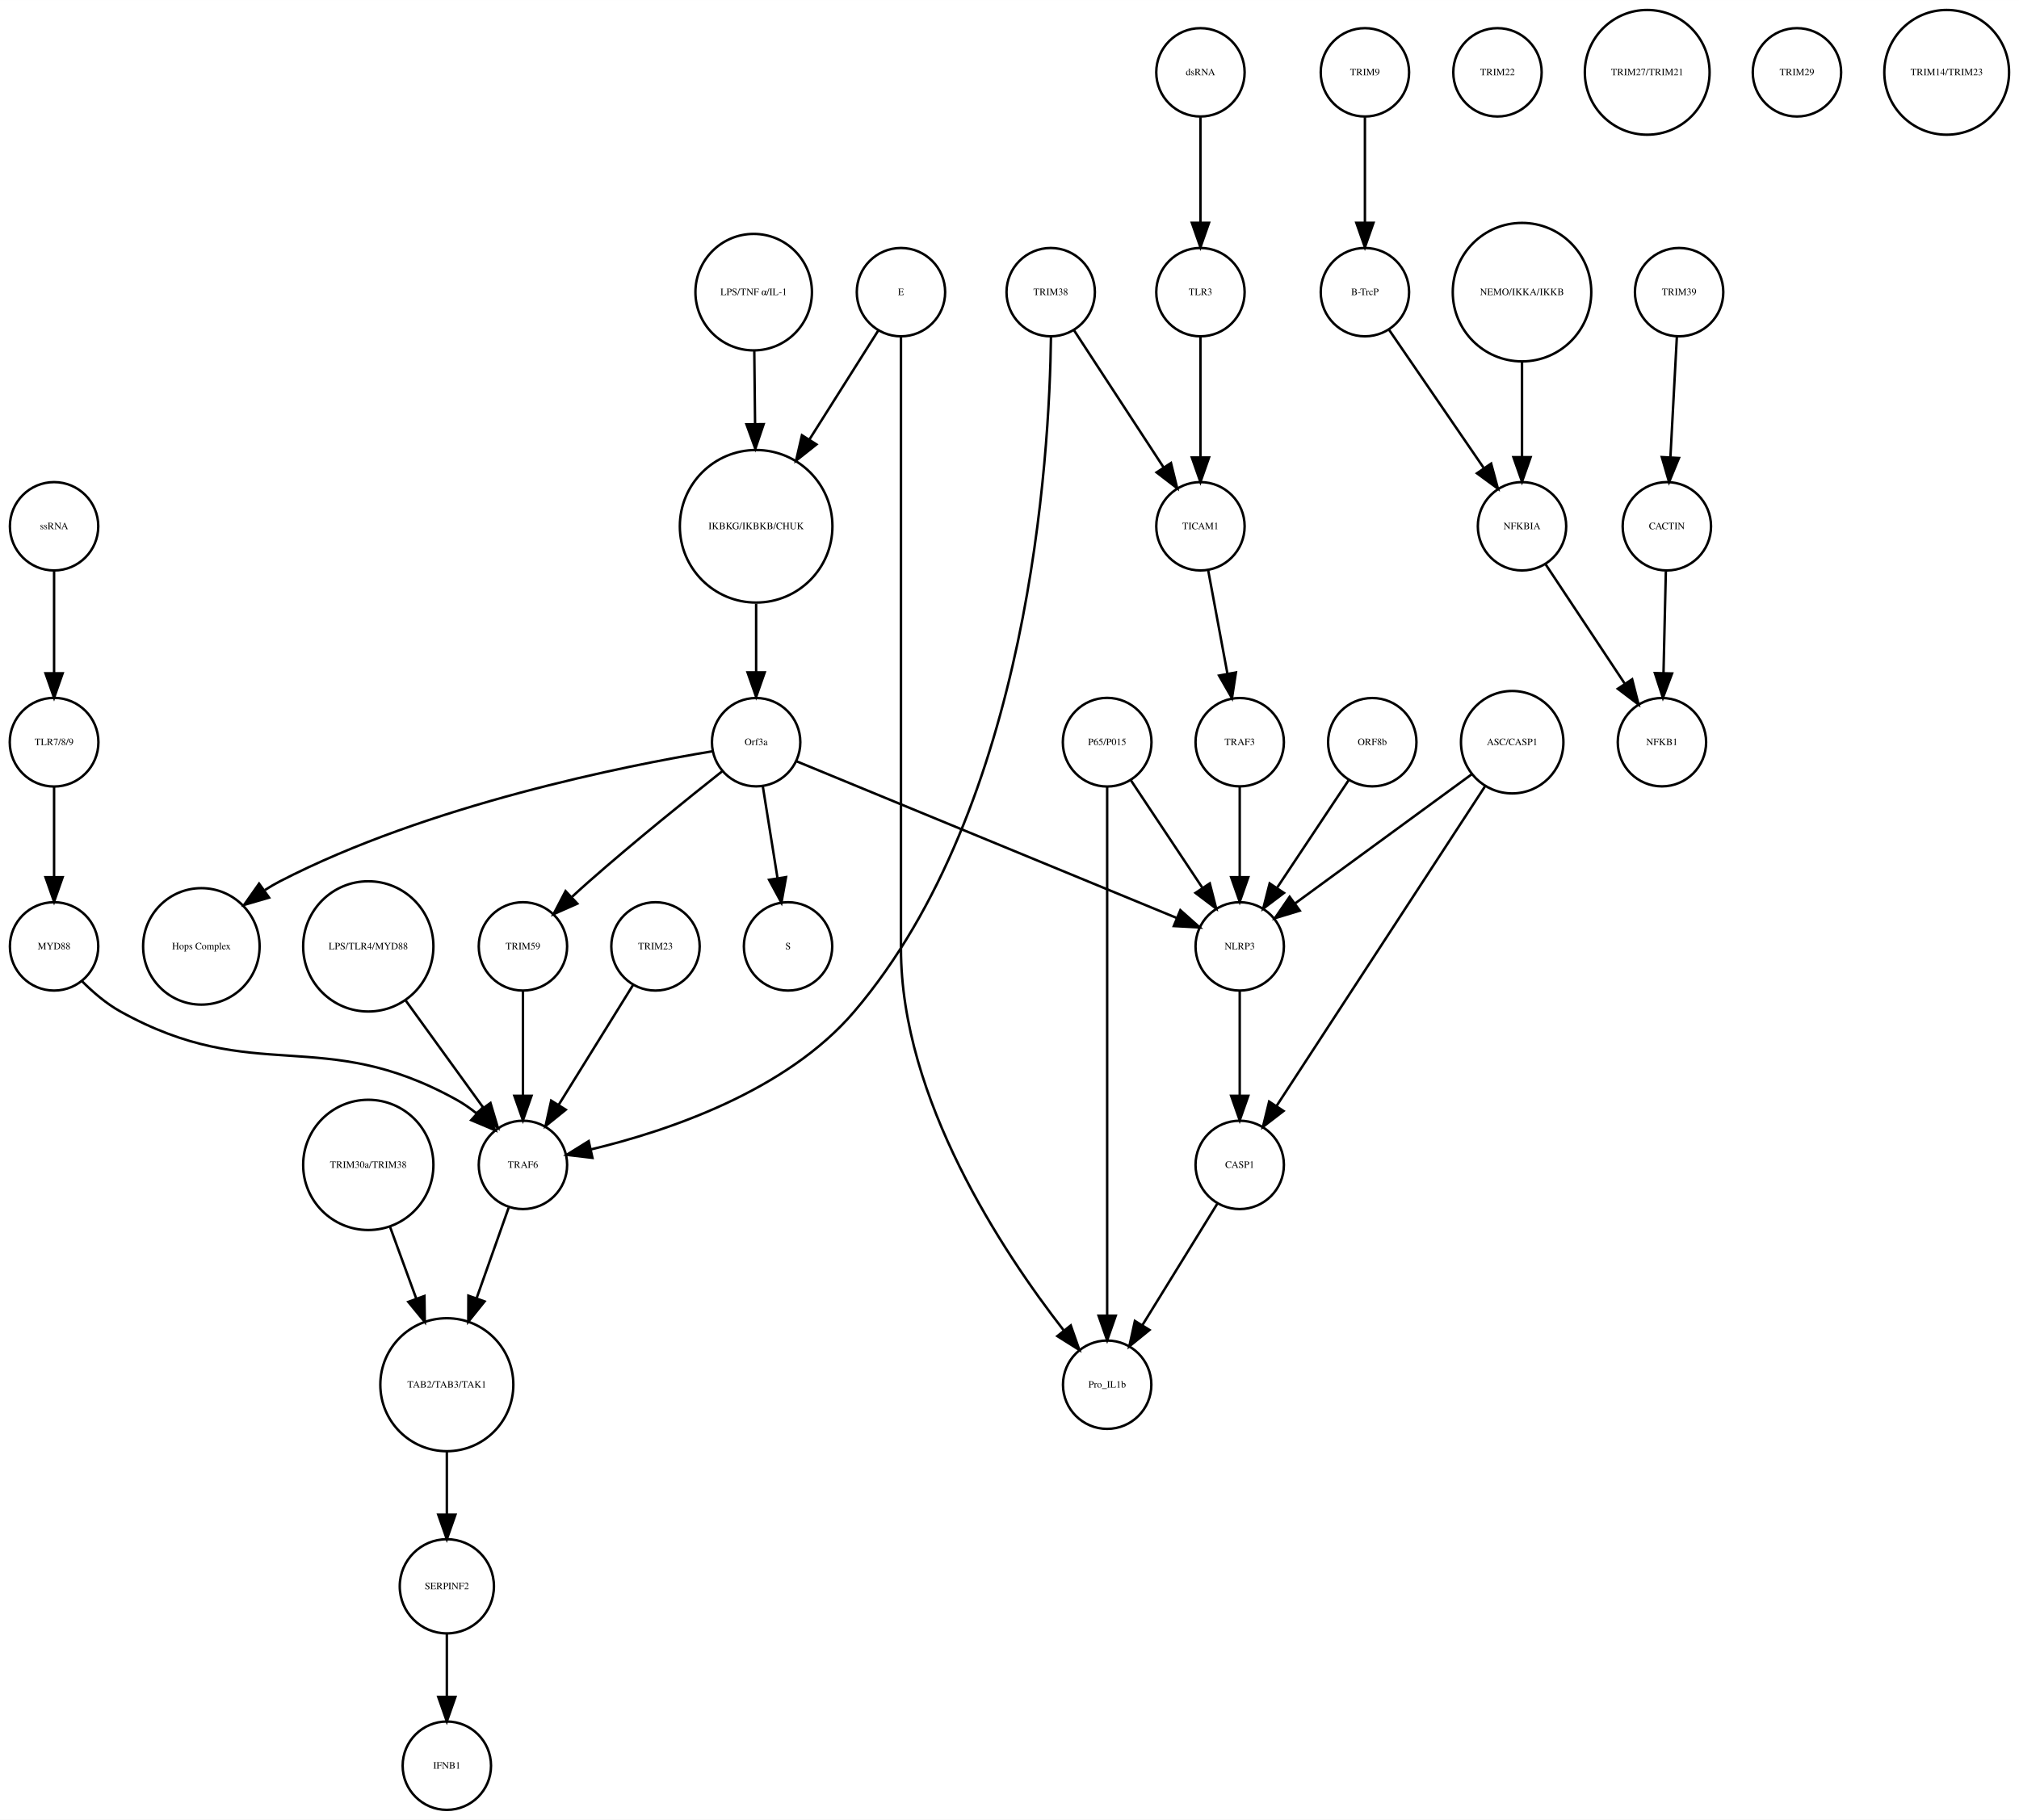
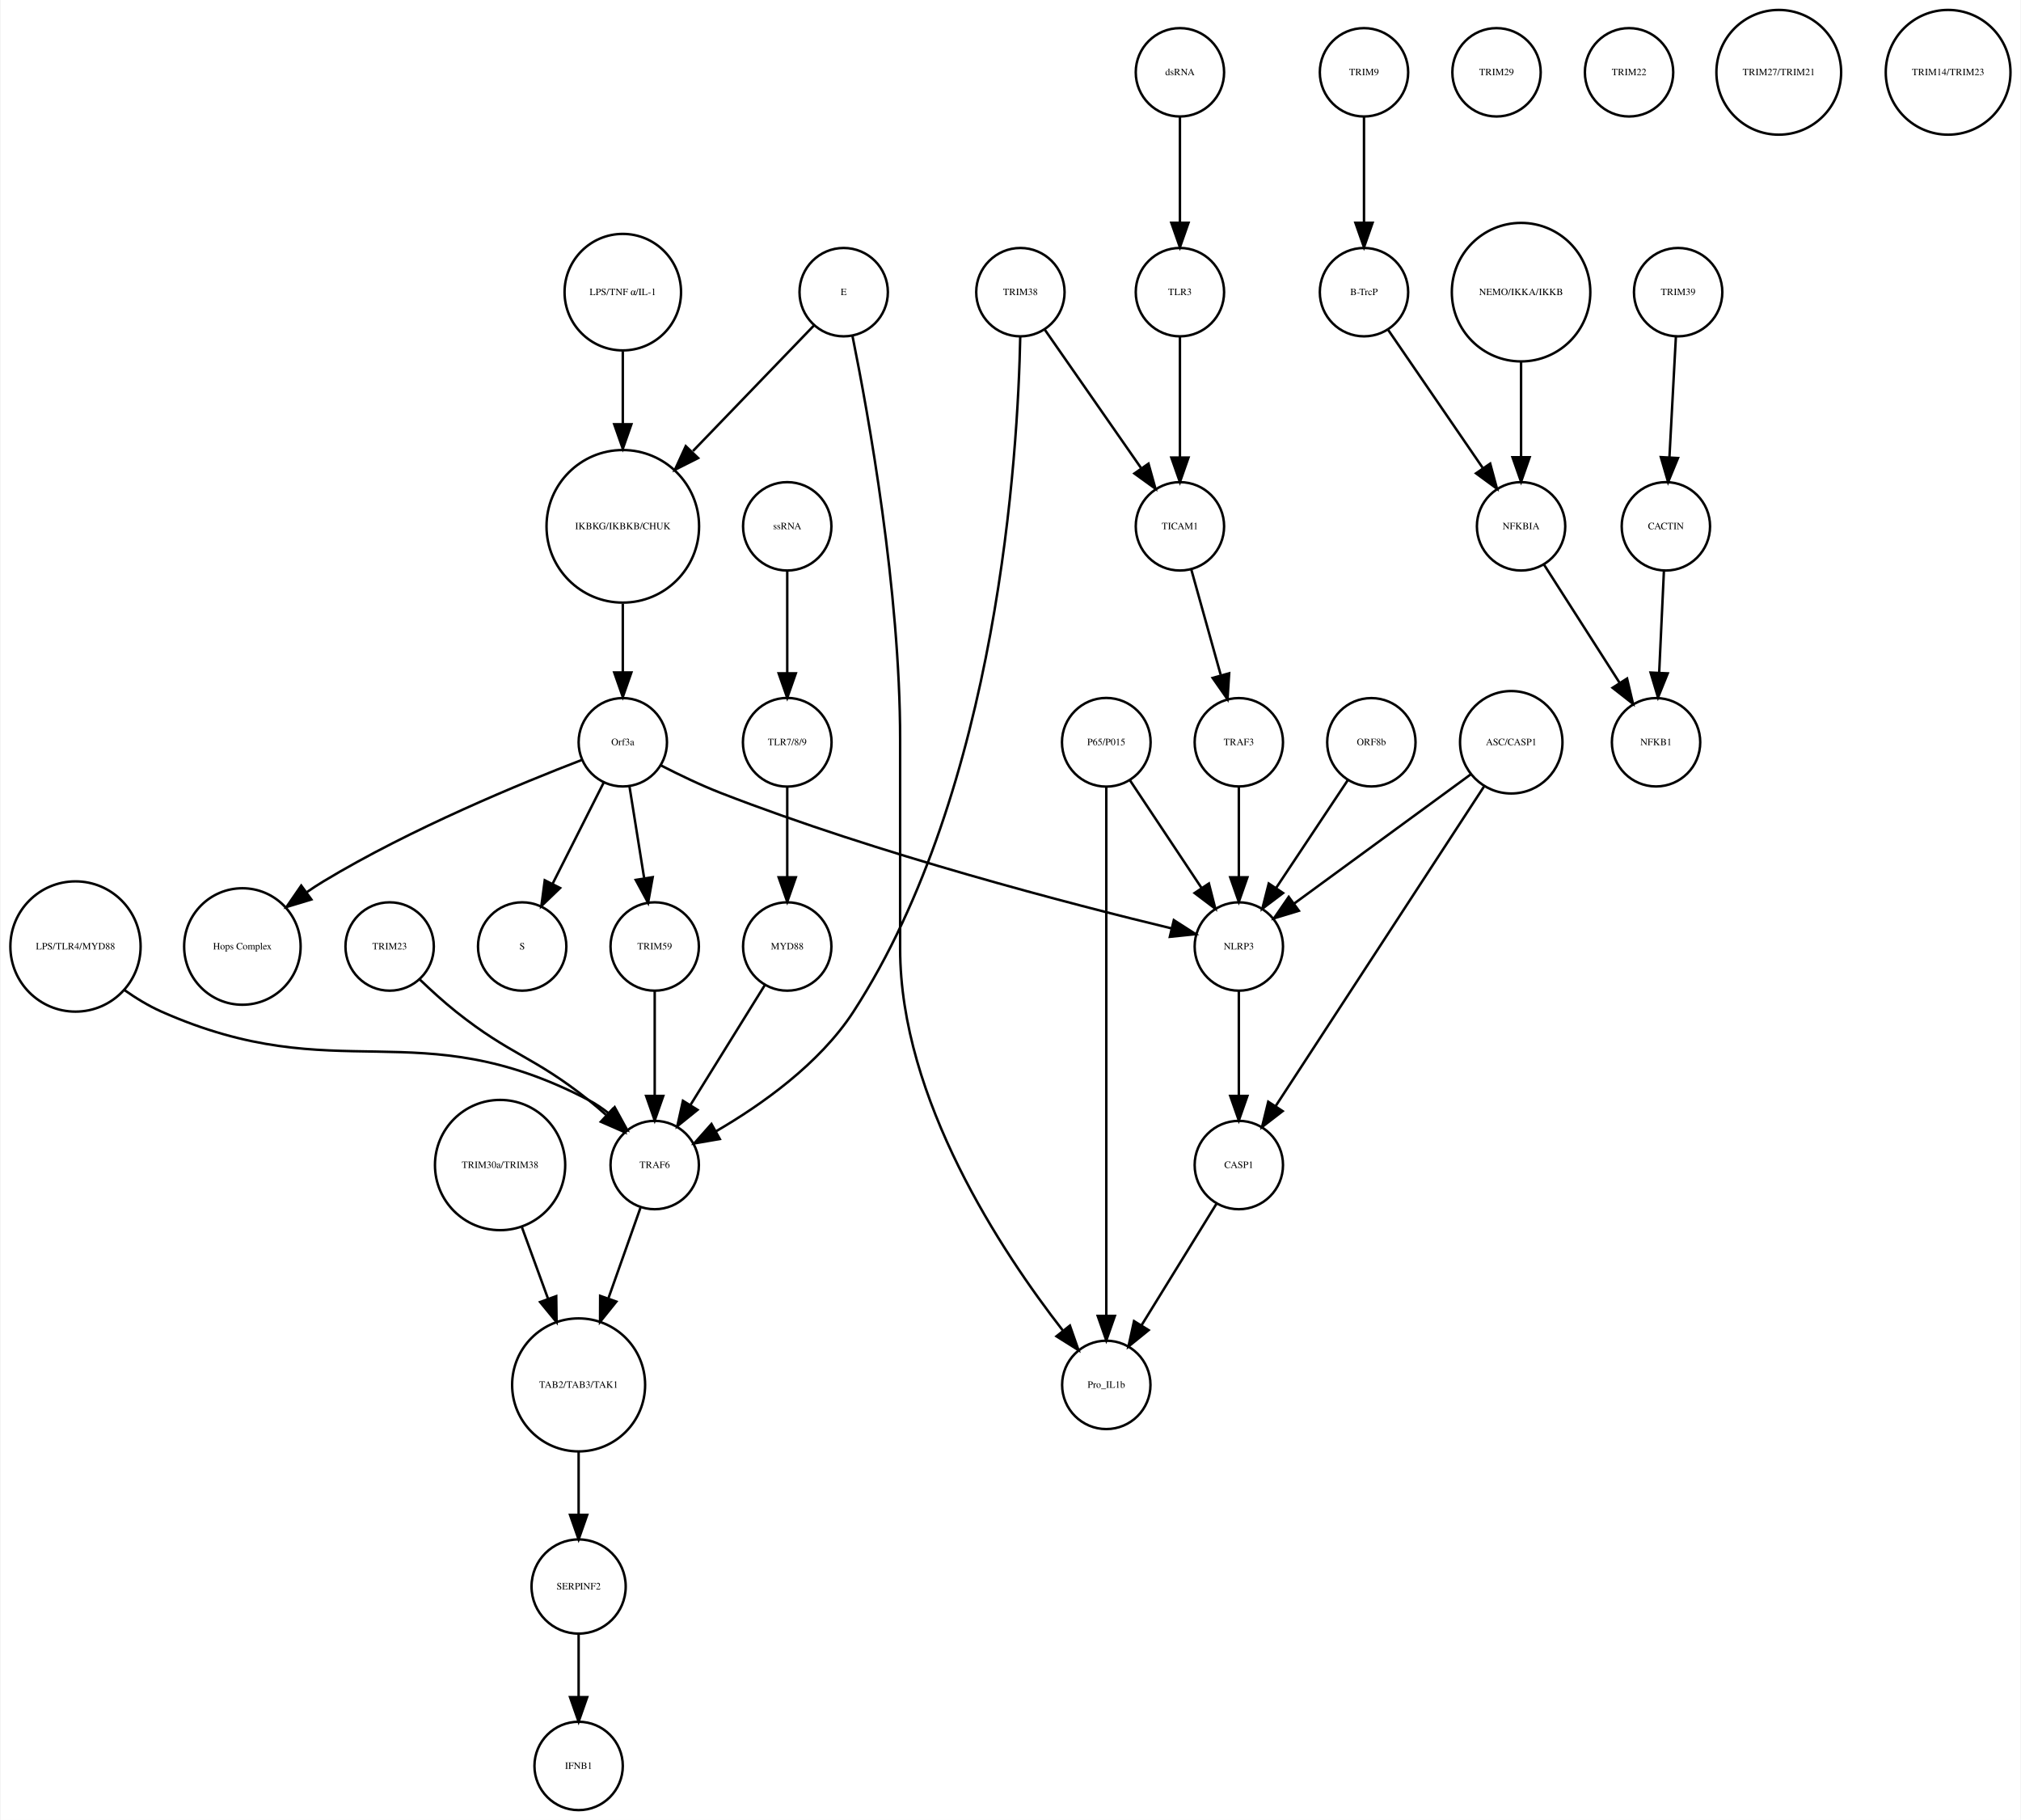
- <svg xmlns="http://www.w3.org/2000/svg" width="822pt" height="741pt" viewBox="0.00 0.00 822.49 741.41">
+ <svg xmlns="http://www.w3.org/2000/svg" width="823pt" height="741pt" viewBox="0.00 0.00 822.97 741.41">
  <g id="graph0" class="graph" transform="scale(1 1) rotate(0) translate(4 737.415)">
-     <polygon fill="white" stroke="none" points="-4,4 -4,-737.415 818.487,-737.415 818.487,4 -4,4" />
+     <polygon fill="white" stroke="none" points="-4,4 -4,-737.415 818.972,-737.415 818.972,4 -4,4" />
    <g id="node1" class="node">
-       <ellipse fill="none" stroke="black" cx="304.031" cy="-522.999" rx="31.08" ry="31.08" />
-       <text text-anchor="middle" x="304.031" y="-521.799" font-family="Times,serif" font-size="4.00">IKBKG/IKBKB/CHUK</text>
+       <ellipse fill="none" stroke="black" cx="249.517" cy="-522.999" rx="31.08" ry="31.08" />
+       <text text-anchor="middle" x="249.517" y="-521.799" font-family="Times,serif" font-size="4.00">IKBKG/IKBKB/CHUK</text>
    </g>
    <g id="node2" class="node">
-       <ellipse fill="none" stroke="black" cx="304.031" cy="-435.026" rx="18" ry="18" />
-       <text text-anchor="middle" x="304.031" y="-433.826" font-family="Times,serif" font-size="4.00">Orf3a</text>
+       <ellipse fill="none" stroke="black" cx="249.517" cy="-435.026" rx="18" ry="18" />
+       <text text-anchor="middle" x="249.517" y="-433.826" font-family="Times,serif" font-size="4.00">Orf3a</text>
    </g>
    <g id="edge1" class="edge">
-       <path fill="none" stroke="black" d="M304.031,-491.446C304.031,-482.388 304.031,-472.523 304.031,-463.661" />
-       <polygon fill="black" stroke="black" points="307.531,-463.469 304.031,-453.469 300.531,-463.469 307.531,-463.469" />
+       <path fill="none" stroke="black" d="M249.517,-491.446C249.517,-482.388 249.517,-472.523 249.517,-463.661" />
+       <polygon fill="black" stroke="black" points="253.017,-463.469 249.517,-453.469 246.017,-463.469 253.017,-463.469" />
    </g>
    <g id="node3" class="node">
-       <ellipse fill="none" stroke="black" cx="317.031" cy="-351.827" rx="18" ry="18" />
-       <text text-anchor="middle" x="317.031" y="-350.627" font-family="Times,serif" font-size="4.00">S</text>
+       <ellipse fill="none" stroke="black" cx="208.517" cy="-351.827" rx="18" ry="18" />
+       <text text-anchor="middle" x="208.517" y="-350.627" font-family="Times,serif" font-size="4.00">S</text>
    </g>
    <g id="edge2" class="edge">
-       <path fill="none" stroke="black" d="M306.725,-417.202C308.45,-406.423 310.729,-392.193 312.704,-379.853" />
-       <polygon fill="black" stroke="black" points="316.216,-380.058 314.341,-369.63 309.304,-378.951 316.216,-380.058" />
+       <path fill="none" stroke="black" d="M241.805,-418.753C235.944,-407.146 227.76,-390.939 220.974,-377.499" />
+       <polygon fill="black" stroke="black" points="223.965,-375.657 216.333,-368.308 217.716,-378.812 223.965,-375.657" />
    </g>
    <g id="node9" class="node">
-       <ellipse fill="none" stroke="black" cx="78.031" cy="-351.827" rx="23.73" ry="23.73" />
-       <text text-anchor="middle" x="78.031" y="-350.627" font-family="Times,serif" font-size="4.00">Hops Complex</text>
+       <ellipse fill="none" stroke="black" cx="94.516" cy="-351.827" rx="23.73" ry="23.73" />
+       <text text-anchor="middle" x="94.516" y="-350.627" font-family="Times,serif" font-size="4.00">Hops Complex</text>
    </g>
    <g id="edge3" class="edge">
-       <path fill="none" stroke="black" d="M286.308,-431.34C251.117,-425.501 170.598,-409.593 110.031,-378.343 107.979,-377.285 105.932,-376.083 103.922,-374.793" />
-       <polygon fill="black" stroke="black" points="105.616,-371.701 95.446,-368.729 101.543,-377.394 105.616,-371.701" />
+       <path fill="none" stroke="black" d="M232.727,-427.79C208.625,-418.525 163.193,-399.884 127.517,-378.343 125.292,-377.001 123.044,-375.533 120.821,-374.002" />
+       <polygon fill="black" stroke="black" points="122.622,-370.984 112.482,-367.913 118.494,-376.637 122.622,-370.984" />
+     </g>
+     <g id="node25" class="node">
+       <ellipse fill="none" stroke="black" cx="262.517" cy="-351.827" rx="18" ry="18" />
+       <text text-anchor="middle" x="262.517" y="-350.627" font-family="Times,serif" font-size="4.00">TRIM59</text>
+     </g>
+     <g id="edge5" class="edge">
+       <path fill="none" stroke="black" d="M252.21,-417.202C253.936,-406.423 256.214,-392.193 258.19,-379.853" />
+       <polygon fill="black" stroke="black" points="261.701,-380.058 259.826,-369.63 254.789,-378.951 261.701,-380.058" />
+     </g>
+     <g id="node39" class="node">
+       <ellipse fill="none" stroke="black" cx="500.517" cy="-351.827" rx="18" ry="18" />
+       <text text-anchor="middle" x="500.517" y="-350.627" font-family="Times,serif" font-size="4.00">NLRP3</text>
+     </g>
+     <g id="edge4" class="edge">
+       <path fill="none" stroke="black" d="M265.193,-425.525C272.46,-421.791 281.292,-417.538 289.517,-414.343 353.811,-389.37 432.511,-368.993 473.215,-359.173" />
+       <polygon fill="black" stroke="black" points="474.031,-362.576 482.947,-356.852 472.408,-355.767 474.031,-362.576" />
+     </g>
+     <g id="node4" class="node">
+       <ellipse fill="none" stroke="black" cx="551.517" cy="-707.959" rx="18" ry="18" />
+       <text text-anchor="middle" x="551.517" y="-706.759" font-family="Times,serif" font-size="4.00">TRIM9</text>
+     </g>
+     <g id="node5" class="node">
+       <ellipse fill="none" stroke="black" cx="551.517" cy="-618.396" rx="18" ry="18" />
+       <text text-anchor="middle" x="551.517" y="-617.196" font-family="Times,serif" font-size="4.00">B-TrcP</text>
+     </g>
+     <g id="edge6" class="edge">
+       <path fill="none" stroke="black" d="M551.517,-689.659C551.517,-677.426 551.517,-660.775 551.517,-646.753" />
+       <polygon fill="black" stroke="black" points="555.017,-646.659 551.517,-636.659 548.017,-646.659 555.017,-646.659" />
+     </g>
+     <g id="node13" class="node">
+       <ellipse fill="none" stroke="black" cx="615.517" cy="-522.999" rx="18" ry="18" />
+       <text text-anchor="middle" x="615.517" y="-521.799" font-family="Times,serif" font-size="4.00">NFKBIA</text>
+     </g>
+     <g id="edge7" class="edge">
+       <path fill="none" stroke="black" d="M561.237,-603.211C571.48,-588.262 587.771,-564.489 599.835,-546.883" />
+       <polygon fill="black" stroke="black" points="602.939,-548.545 605.705,-538.317 597.165,-544.588 602.939,-548.545" />
+     </g>
+     <g id="node6" class="node">
+       <ellipse fill="none" stroke="black" cx="679.517" cy="-618.396" rx="18" ry="18" />
+       <text text-anchor="middle" x="679.517" y="-617.196" font-family="Times,serif" font-size="4.00">TRIM39</text>
+     </g>
+     <g id="node7" class="node">
+       <ellipse fill="none" stroke="black" cx="674.517" cy="-522.999" rx="18" ry="18" />
+       <text text-anchor="middle" x="674.517" y="-521.799" font-family="Times,serif" font-size="4.00">CACTIN</text>
+     </g>
+     <g id="edge8" class="edge">
+       <path fill="none" stroke="black" d="M678.599,-600.265C677.866,-586.573 676.825,-567.12 675.977,-551.288" />
+       <polygon fill="black" stroke="black" points="679.457,-550.819 675.428,-541.021 672.467,-551.193 679.457,-550.819" />
+     </g>
+     <g id="node8" class="node">
+       <ellipse fill="none" stroke="black" cx="670.517" cy="-435.026" rx="18" ry="18" />
+       <text text-anchor="middle" x="670.517" y="-433.826" font-family="Times,serif" font-size="4.00">NFKB1</text>
+     </g>
+     <g id="edge9" class="edge">
+       <path fill="none" stroke="black" d="M673.726,-505.013C673.176,-493.198 672.431,-477.184 671.798,-463.559" />
+       <polygon fill="black" stroke="black" points="675.28,-463.097 671.319,-453.271 668.287,-463.423 675.28,-463.097" />
+     </g>
+     <g id="node10" class="node">
+       <ellipse fill="none" stroke="black" cx="476.517" cy="-522.999" rx="18" ry="18" />
+       <text text-anchor="middle" x="476.517" y="-521.799" font-family="Times,serif" font-size="4.00">TICAM1</text>
+     </g>
+     <g id="node14" class="node">
+       <ellipse fill="none" stroke="black" cx="500.517" cy="-435.026" rx="18" ry="18" />
+       <text text-anchor="middle" x="500.517" y="-433.826" font-family="Times,serif" font-size="4.00">TRAF3</text>
+     </g>
+     <g id="edge10" class="edge">
+       <path fill="none" stroke="black" d="M481.144,-505.422C484.531,-493.291 489.196,-476.578 493.1,-462.593" />
+       <polygon fill="black" stroke="black" points="496.586,-463.125 495.903,-452.552 489.843,-461.242 496.586,-463.125" />
+     </g>
+     <g id="node11" class="node">
+       <ellipse fill="none" stroke="black" cx="199.517" cy="-262.794" rx="26.533" ry="26.533" />
+       <text text-anchor="middle" x="199.517" y="-261.594" font-family="Times,serif" font-size="4.00">TRIM30a/TRIM38</text>
+     </g>
+     <g id="node37" class="node">
+       <ellipse fill="none" stroke="black" cx="231.517" cy="-173.231" rx="27.094" ry="27.094" />
+       <text text-anchor="middle" x="231.517" y="-172.031" font-family="Times,serif" font-size="4.00">TAB2/TAB3/TAK1</text>
+     </g>
+     <g id="edge11" class="edge">
+       <path fill="none" stroke="black" d="M208.43,-237.403C211.731,-228.37 215.537,-217.957 219.093,-208.224" />
+       <polygon fill="black" stroke="black" points="222.394,-209.389 222.54,-198.795 215.82,-206.986 222.394,-209.389" />
+     </g>
+     <g id="node12" class="node">
+       <ellipse fill="none" stroke="black" cx="154.517" cy="-351.827" rx="18" ry="18" />
+       <text text-anchor="middle" x="154.517" y="-350.627" font-family="Times,serif" font-size="4.00">TRIM23</text>
+     </g>
+     <g id="node33" class="node">
+       <ellipse fill="none" stroke="black" cx="262.517" cy="-262.794" rx="18" ry="18" />
+       <text text-anchor="middle" x="262.517" y="-261.594" font-family="Times,serif" font-size="4.00">TRAF6</text>
+     </g>
+     <g id="edge12" class="edge">
+       <path fill="none" stroke="black" d="M166.755,-338.425C171.248,-334.101 176.472,-329.329 181.517,-325.31 204.079,-307.34 212.954,-307.281 235.517,-289.31 237.881,-287.427 240.285,-285.378 242.635,-283.287" />
+       <polygon fill="black" stroke="black" points="245.328,-285.563 250.278,-276.195 240.566,-280.431 245.328,-285.563" />
+     </g>
+     <g id="edge13" class="edge">
+       <path fill="none" stroke="black" d="M624.847,-507.415C633.301,-494.199 645.903,-474.501 655.729,-459.142" />
+       <polygon fill="black" stroke="black" points="658.7,-460.992 661.141,-450.682 652.803,-457.219 658.7,-460.992" />
+     </g>
+     <g id="edge14" class="edge">
+       <path fill="none" stroke="black" d="M500.517,-416.806C500.517,-406.148 500.517,-392.23 500.517,-380.097" />
+       <polygon fill="black" stroke="black" points="504.017,-380.022 500.517,-370.022 497.017,-380.022 504.017,-380.022" />
+     </g>
+     <g id="node15" class="node">
+       <ellipse fill="none" stroke="black" cx="500.517" cy="-262.794" rx="18" ry="18" />
+       <text text-anchor="middle" x="500.517" y="-261.594" font-family="Times,serif" font-size="4.00">CASP1</text>
+     </g>
+     <g id="node29" class="node">
+       <ellipse fill="none" stroke="black" cx="446.517" cy="-173.231" rx="18" ry="18" />
+       <text text-anchor="middle" x="446.517" y="-172.031" font-family="Times,serif" font-size="4.00">Pro_IL1b</text>
+     </g>
+     <g id="edge15" class="edge">
+       <path fill="none" stroke="black" d="M491.356,-246.94C483.005,-233.398 470.533,-213.174 460.86,-197.49" />
+       <polygon fill="black" stroke="black" points="463.77,-195.54 455.542,-188.865 457.812,-199.214 463.77,-195.54" />
+     </g>
+     <g id="node16" class="node">
+       <ellipse fill="none" stroke="black" cx="411.517" cy="-618.396" rx="18" ry="18" />
+       <text text-anchor="middle" x="411.517" y="-617.196" font-family="Times,serif" font-size="4.00">TRIM38</text>
+     </g>
+     <g id="edge17" class="edge">
+       <path fill="none" stroke="black" d="M421.389,-603.211C431.792,-588.262 448.337,-564.489 460.59,-546.883" />
+       <polygon fill="black" stroke="black" points="463.712,-548.524 466.551,-538.317 457.966,-544.526 463.712,-548.524" />
+     </g>
+     <g id="edge16" class="edge">
+       <path fill="none" stroke="black" d="M411.46,-600.369C410.531,-552.867 402.553,-416.41 343.517,-325.31 329.696,-303.984 305.816,-287.195 287.554,-276.581" />
+       <polygon fill="black" stroke="black" points="289.041,-273.403 278.6,-271.602 285.639,-279.521 289.041,-273.403" />
+     </g>
+     <g id="node17" class="node">
+       <ellipse fill="none" stroke="black" cx="605.517" cy="-707.959" rx="18" ry="18" />
+       <text text-anchor="middle" x="605.517" y="-706.759" font-family="Times,serif" font-size="4.00">TRIM29</text>
+     </g>
+     <g id="node18" class="node">
+       <ellipse fill="none" stroke="black" cx="249.517" cy="-618.396" rx="23.73" ry="23.73" />
+       <text text-anchor="middle" x="249.517" y="-617.196" font-family="Times,serif" font-size="4.00">LPS/TNF α/IL-1</text>
+     </g>
+     <g id="edge18" class="edge">
+       <path fill="none" stroke="black" d="M249.517,-594.309C249.517,-585.408 249.517,-574.955 249.517,-564.87" />
+       <polygon fill="black" stroke="black" points="253.017,-564.574 249.517,-554.574 246.017,-564.574 253.017,-564.574" />
+     </g>
+     <g id="node19" class="node">
+       <ellipse fill="none" stroke="black" cx="659.517" cy="-707.959" rx="18" ry="18" />
+       <text text-anchor="middle" x="659.517" y="-706.759" font-family="Times,serif" font-size="4.00">TRIM22</text>
+     </g>
+     <g id="node20" class="node">
+       <ellipse fill="none" stroke="black" cx="231.517" cy="-18" rx="18" ry="18" />
+       <text text-anchor="middle" x="231.517" y="-16.8" font-family="Times,serif" font-size="4.00">IFNB1</text>
+     </g>
+     <g id="node21" class="node">
+       <ellipse fill="none" stroke="black" cx="554.517" cy="-435.026" rx="18" ry="18" />
+       <text text-anchor="middle" x="554.517" y="-433.826" font-family="Times,serif" font-size="4.00">ORF8b</text>
+     </g>
+     <g id="edge19" class="edge">
+       <path fill="none" stroke="black" d="M544.862,-419.51C536.8,-407.385 525.158,-389.88 515.825,-375.847" />
+       <polygon fill="black" stroke="black" points="518.539,-373.607 510.087,-367.218 512.71,-377.483 518.539,-373.607" />
+     </g>
+     <g id="node22" class="node">
+       <ellipse fill="none" stroke="black" cx="611.517" cy="-435.026" rx="20.867" ry="20.867" />
+       <text text-anchor="middle" x="611.517" y="-433.826" font-family="Times,serif" font-size="4.00">ASC/CASP1</text>
+     </g>
+     <g id="edge21" class="edge">
+       <path fill="none" stroke="black" d="M600.671,-417.394C580.741,-386.828 538.256,-321.672 515.554,-286.856" />
+       <polygon fill="black" stroke="black" points="518.366,-284.76 509.972,-278.295 512.502,-288.584 518.366,-284.76" />
+     </g>
+     <g id="edge20" class="edge">
+       <path fill="none" stroke="black" d="M595.138,-422.045C576.057,-408.087 544.423,-384.946 523.039,-369.303" />
+       <polygon fill="black" stroke="black" points="524.981,-366.387 514.843,-363.307 520.848,-372.036 524.981,-366.387" />
+     </g>
+     <g id="node23" class="node">
+       <ellipse fill="none" stroke="black" cx="615.517" cy="-618.396" rx="28.215" ry="28.215" />
+       <text text-anchor="middle" x="615.517" y="-617.196" font-family="Times,serif" font-size="4.00">NEMO/IKKA/IKKB</text>
+     </g>
+     <g id="edge22" class="edge">
+       <path fill="none" stroke="black" d="M615.517,-590.13C615.517,-577.887 615.517,-563.475 615.517,-551.235" />
+       <polygon fill="black" stroke="black" points="619.017,-551.147 615.517,-541.147 612.017,-551.147 619.017,-551.147" />
+     </g>
+     <g id="node24" class="node">
+       <ellipse fill="none" stroke="black" cx="231.517" cy="-91.092" rx="19.184" ry="19.184" />
+       <text text-anchor="middle" x="231.517" y="-89.892" font-family="Times,serif" font-size="4.00">SERPINF2</text>
+     </g>
+     <g id="edge23" class="edge">
+       <path fill="none" stroke="black" d="M231.517,-71.784C231.517,-64.031 231.517,-54.836 231.517,-46.309" />
+       <polygon fill="black" stroke="black" points="235.017,-46.025 231.517,-36.026 228.017,-46.026 235.017,-46.025" />
+     </g>
+     <g id="edge24" class="edge">
+       <path fill="none" stroke="black" d="M262.517,-333.632C262.517,-321.473 262.517,-304.923 262.517,-290.986" />
+       <polygon fill="black" stroke="black" points="266.017,-290.953 262.517,-280.953 259.017,-290.953 266.017,-290.953" />
    </g>
    <g id="node26" class="node">
-       <ellipse fill="none" stroke="black" cx="209.031" cy="-351.827" rx="18" ry="18" />
-       <text text-anchor="middle" x="209.031" y="-350.627" font-family="Times,serif" font-size="4.00">TRIM59</text>
-     </g>
-     <g id="edge4" class="edge">
-       <path fill="none" stroke="black" d="M290.248,-423.212C276.34,-412.191 254.359,-394.472 236.031,-378.343 233.762,-376.346 231.418,-374.225 229.103,-372.092" />
-       <polygon fill="black" stroke="black" points="231.185,-369.246 221.496,-364.958 226.397,-374.352 231.185,-369.246" />
-     </g>
-     <g id="node33" class="node">
-       <ellipse fill="none" stroke="black" cx="501.031" cy="-351.827" rx="18" ry="18" />
-       <text text-anchor="middle" x="501.031" y="-350.627" font-family="Times,serif" font-size="4.00">NLRP3</text>
-     </g>
-     <g id="edge5" class="edge">
-       <path fill="none" stroke="black" d="M320.488,-427.243C354.832,-413.087 434.342,-380.315 475.427,-363.38" />
-       <polygon fill="black" stroke="black" points="476.848,-366.581 484.759,-359.534 474.18,-360.109 476.848,-366.581" />
-     </g>
-     <g id="node4" class="node">
-       <ellipse fill="none" stroke="black" cx="552.031" cy="-707.959" rx="18" ry="18" />
-       <text text-anchor="middle" x="552.031" y="-706.759" font-family="Times,serif" font-size="4.00">TRIM9</text>
-     </g>
-     <g id="node5" class="node">
-       <ellipse fill="none" stroke="black" cx="552.031" cy="-618.396" rx="18" ry="18" />
-       <text text-anchor="middle" x="552.031" y="-617.196" font-family="Times,serif" font-size="4.00">B-TrcP</text>
-     </g>
-     <g id="edge6" class="edge">
-       <path fill="none" stroke="black" d="M552.031,-689.659C552.031,-677.426 552.031,-660.775 552.031,-646.753" />
-       <polygon fill="black" stroke="black" points="555.531,-646.659 552.031,-636.659 548.531,-646.659 555.531,-646.659" />
-     </g>
-     <g id="node24" class="node">
-       <ellipse fill="none" stroke="black" cx="616.031" cy="-522.999" rx="18" ry="18" />
-       <text text-anchor="middle" x="616.031" y="-521.799" font-family="Times,serif" font-size="4.00">NFKBIA</text>
-     </g>
-     <g id="edge7" class="edge">
-       <path fill="none" stroke="black" d="M561.751,-603.211C571.995,-588.262 588.285,-564.489 600.35,-546.883" />
-       <polygon fill="black" stroke="black" points="603.454,-548.545 606.22,-538.317 597.68,-544.588 603.454,-548.545" />
-     </g>
-     <g id="node6" class="node">
-       <ellipse fill="none" stroke="black" cx="680.031" cy="-618.396" rx="18" ry="18" />
-       <text text-anchor="middle" x="680.031" y="-617.196" font-family="Times,serif" font-size="4.00">TRIM39</text>
-     </g>
-     <g id="node7" class="node">
-       <ellipse fill="none" stroke="black" cx="675.031" cy="-522.999" rx="18" ry="18" />
-       <text text-anchor="middle" x="675.031" y="-521.799" font-family="Times,serif" font-size="4.00">CACTIN</text>
-     </g>
-     <g id="edge8" class="edge">
-       <path fill="none" stroke="black" d="M679.114,-600.265C678.381,-586.573 677.34,-567.12 676.492,-551.288" />
-       <polygon fill="black" stroke="black" points="679.972,-550.819 675.942,-541.021 672.982,-551.193 679.972,-550.819" />
-     </g>
-     <g id="node8" class="node">
-       <ellipse fill="none" stroke="black" cx="673.031" cy="-435.026" rx="18" ry="18" />
-       <text text-anchor="middle" x="673.031" y="-433.826" font-family="Times,serif" font-size="4.00">NFKB1</text>
-     </g>
-     <g id="edge9" class="edge">
-       <path fill="none" stroke="black" d="M674.626,-504.601C674.351,-492.754 673.98,-476.83 673.666,-463.309" />
-       <polygon fill="black" stroke="black" points="677.16,-463.021 673.429,-453.105 670.162,-463.184 677.16,-463.021" />
-     </g>
-     <g id="node10" class="node">
-       <ellipse fill="none" stroke="black" cx="178.031" cy="-91.092" rx="19.184" ry="19.184" />
-       <text text-anchor="middle" x="178.031" y="-89.892" font-family="Times,serif" font-size="4.00">SERPINF2</text>
-     </g>
-     <g id="node11" class="node">
-       <ellipse fill="none" stroke="black" cx="178.031" cy="-18" rx="18" ry="18" />
-       <text text-anchor="middle" x="178.031" y="-16.8" font-family="Times,serif" font-size="4.00">IFNB1</text>
-     </g>
-     <g id="edge10" class="edge">
-       <path fill="none" stroke="black" d="M178.031,-71.784C178.031,-64.031 178.031,-54.836 178.031,-46.309" />
-       <polygon fill="black" stroke="black" points="181.531,-46.025 178.031,-36.026 174.531,-46.026 181.531,-46.025" />
-     </g>
-     <g id="node12" class="node">
-       <ellipse fill="none" stroke="black" cx="606.031" cy="-707.959" rx="18" ry="18" />
-       <text text-anchor="middle" x="606.031" y="-706.759" font-family="Times,serif" font-size="4.00">TRIM22</text>
-     </g>
-     <g id="node13" class="node">
-       <ellipse fill="none" stroke="black" cx="612.031" cy="-435.026" rx="20.867" ry="20.867" />
-       <text text-anchor="middle" x="612.031" y="-433.826" font-family="Times,serif" font-size="4.00">ASC/CASP1</text>
+       <ellipse fill="none" stroke="black" cx="26.517" cy="-351.827" rx="26.533" ry="26.533" />
+       <text text-anchor="middle" x="26.517" y="-350.627" font-family="Times,serif" font-size="4.00">LPS/TLR4/MYD88</text>
+     </g>
+     <g id="edge25" class="edge">
+       <path fill="none" stroke="black" d="M46.344,-334.155C51.084,-330.814 56.291,-327.625 61.517,-325.31 133.721,-293.327 165.491,-325.819 235.517,-289.31 238.342,-287.837 241.083,-285.982 243.666,-283.948" />
+       <polygon fill="black" stroke="black" points="246.201,-286.375 251.293,-277.084 241.518,-281.172 246.201,-286.375" />
+     </g>
+     <g id="node27" class="node">
+       <ellipse fill="none" stroke="black" cx="720.517" cy="-707.959" rx="25.412" ry="25.412" />
+       <text text-anchor="middle" x="720.517" y="-706.759" font-family="Times,serif" font-size="4.00">TRIM27/TRIM21</text>
+     </g>
+     <g id="node28" class="node">
+       <ellipse fill="none" stroke="black" cx="476.517" cy="-707.959" rx="18" ry="18" />
+       <text text-anchor="middle" x="476.517" y="-706.759" font-family="Times,serif" font-size="4.00">dsRNA</text>
+     </g>
+     <g id="node36" class="node">
+       <ellipse fill="none" stroke="black" cx="476.517" cy="-618.396" rx="18" ry="18" />
+       <text text-anchor="middle" x="476.517" y="-617.196" font-family="Times,serif" font-size="4.00">TLR3</text>
+     </g>
+     <g id="edge26" class="edge">
+       <path fill="none" stroke="black" d="M476.517,-689.659C476.517,-677.426 476.517,-660.775 476.517,-646.753" />
+       <polygon fill="black" stroke="black" points="480.017,-646.659 476.517,-636.659 473.017,-646.659 480.017,-646.659" />
+     </g>
+     <g id="node30" class="node">
+       <ellipse fill="none" stroke="black" cx="316.517" cy="-435.026" rx="18.062" ry="18.062" />
+       <text text-anchor="middle" x="316.517" y="-433.826" font-family="Times,serif" font-size="4.00">TLR7/8/9</text>
+     </g>
+     <g id="node32" class="node">
+       <ellipse fill="none" stroke="black" cx="316.517" cy="-351.827" rx="18" ry="18" />
+       <text text-anchor="middle" x="316.517" y="-350.627" font-family="Times,serif" font-size="4.00">MYD88</text>
+     </g>
+     <g id="edge27" class="edge">
+       <path fill="none" stroke="black" d="M316.517,-416.806C316.517,-406.148 316.517,-392.23 316.517,-380.097" />
+       <polygon fill="black" stroke="black" points="320.017,-380.022 316.517,-370.022 313.017,-380.022 320.017,-380.022" />
    </g>
    <g id="node31" class="node">
-       <ellipse fill="none" stroke="black" cx="501.031" cy="-262.794" rx="18" ry="18" />
-       <text text-anchor="middle" x="501.031" y="-261.594" font-family="Times,serif" font-size="4.00">CASP1</text>
-     </g>
-     <g id="edge11" class="edge">
-       <path fill="none" stroke="black" d="M601.186,-417.394C581.255,-386.828 538.771,-321.672 516.069,-286.856" />
-       <polygon fill="black" stroke="black" points="518.881,-284.76 510.487,-278.295 513.017,-288.584 518.881,-284.76" />
-     </g>
-     <g id="edge12" class="edge">
-       <path fill="none" stroke="black" d="M595.653,-422.045C576.572,-408.087 544.938,-384.946 523.553,-369.303" />
-       <polygon fill="black" stroke="black" points="525.495,-366.387 515.358,-363.307 521.362,-372.036 525.495,-366.387" />
-     </g>
-     <g id="node14" class="node">
-       <ellipse fill="none" stroke="black" cx="667.031" cy="-707.959" rx="25.412" ry="25.412" />
-       <text text-anchor="middle" x="667.031" y="-706.759" font-family="Times,serif" font-size="4.00">TRIM27/TRIM21</text>
-     </g>
-     <g id="node15" class="node">
-       <ellipse fill="none" stroke="black" cx="363.031" cy="-618.396" rx="18" ry="18" />
-       <text text-anchor="middle" x="363.031" y="-617.196" font-family="Times,serif" font-size="4.00">E</text>
-     </g>
-     <g id="edge14" class="edge">
-       <path fill="none" stroke="black" d="M353.812,-602.802C346.335,-590.965 335.488,-573.795 325.826,-558.501" />
-       <polygon fill="black" stroke="black" points="328.609,-556.352 320.309,-549.767 322.691,-560.091 328.609,-556.352" />
-     </g>
-     <g id="node25" class="node">
-       <ellipse fill="none" stroke="black" cx="447.031" cy="-173.231" rx="18" ry="18" />
-       <text text-anchor="middle" x="447.031" y="-172.031" font-family="Times,serif" font-size="4.00">Pro_IL1b</text>
-     </g>
-     <g id="edge13" class="edge">
-       <path fill="none" stroke="black" d="M363.031,-600.392C363.031,-568.275 363.031,-496.483 363.031,-436.026 363.031,-436.026 363.031,-436.026 363.031,-350.827 363.031,-289.692 404.592,-227.187 429.246,-195.487" />
-       <polygon fill="black" stroke="black" points="432.205,-197.39 435.703,-187.39 426.732,-193.026 432.205,-197.39" />
-     </g>
-     <g id="node16" class="node">
-       <ellipse fill="none" stroke="black" cx="485.031" cy="-522.999" rx="18" ry="18" />
-       <text text-anchor="middle" x="485.031" y="-521.799" font-family="Times,serif" font-size="4.00">TICAM1</text>
-     </g>
-     <g id="node39" class="node">
-       <ellipse fill="none" stroke="black" cx="501.031" cy="-435.026" rx="18" ry="18" />
-       <text text-anchor="middle" x="501.031" y="-433.826" font-family="Times,serif" font-size="4.00">TRAF3</text>
-     </g>
-     <g id="edge15" class="edge">
-       <path fill="none" stroke="black" d="M488.192,-505.013C490.428,-493.003 493.47,-476.654 496.032,-462.887" />
-       <polygon fill="black" stroke="black" points="499.488,-463.448 497.877,-452.976 492.606,-462.167 499.488,-463.448" />
-     </g>
-     <g id="node17" class="node">
-       <ellipse fill="none" stroke="black" cx="485.031" cy="-707.959" rx="18" ry="18" />
-       <text text-anchor="middle" x="485.031" y="-706.759" font-family="Times,serif" font-size="4.00">dsRNA</text>
-     </g>
-     <g id="node37" class="node">
-       <ellipse fill="none" stroke="black" cx="485.031" cy="-618.396" rx="18" ry="18" />
-       <text text-anchor="middle" x="485.031" y="-617.196" font-family="Times,serif" font-size="4.00">TLR3</text>
-     </g>
-     <g id="edge16" class="edge">
-       <path fill="none" stroke="black" d="M485.031,-689.659C485.031,-677.426 485.031,-660.775 485.031,-646.753" />
-       <polygon fill="black" stroke="black" points="488.531,-646.659 485.031,-636.659 481.531,-646.659 488.531,-646.659" />
-     </g>
-     <g id="node18" class="node">
-       <ellipse fill="none" stroke="black" cx="263.031" cy="-351.827" rx="18" ry="18" />
-       <text text-anchor="middle" x="263.031" y="-350.627" font-family="Times,serif" font-size="4.00">TRIM23</text>
+       <ellipse fill="none" stroke="black" cx="316.517" cy="-522.999" rx="18" ry="18" />
+       <text text-anchor="middle" x="316.517" y="-521.799" font-family="Times,serif" font-size="4.00">ssRNA</text>
+     </g>
+     <g id="edge28" class="edge">
+       <path fill="none" stroke="black" d="M316.517,-504.601C316.517,-492.754 316.517,-476.83 316.517,-463.309" />
+       <polygon fill="black" stroke="black" points="320.017,-463.105 316.517,-453.105 313.017,-463.105 320.017,-463.105" />
+     </g>
+     <g id="edge29" class="edge">
+       <path fill="none" stroke="black" d="M307.356,-336.063C299.055,-322.684 286.683,-302.743 277.036,-287.195" />
+       <polygon fill="black" stroke="black" points="279.968,-285.282 271.722,-278.63 274.02,-288.973 279.968,-285.282" />
+     </g>
+     <g id="edge30" class="edge">
+       <path fill="none" stroke="black" d="M256.686,-245.324C253.032,-235.004 248.185,-221.313 243.721,-208.703" />
+       <polygon fill="black" stroke="black" points="246.889,-207.165 240.252,-198.906 240.29,-209.501 246.889,-207.165" />
+     </g>
+     <g id="node34" class="node">
+       <ellipse fill="none" stroke="black" cx="446.517" cy="-435.026" rx="18.062" ry="18.062" />
+       <text text-anchor="middle" x="446.517" y="-433.826" font-family="Times,serif" font-size="4.00">P65/P015</text>
+     </g>
+     <g id="edge32" class="edge">
+       <path fill="none" stroke="black" d="M446.517,-416.98C446.517,-372.941 446.517,-255.078 446.517,-201.461" />
+       <polygon fill="black" stroke="black" points="450.017,-201.339 446.517,-191.339 443.017,-201.339 450.017,-201.339" />
+     </g>
+     <g id="edge31" class="edge">
+       <path fill="none" stroke="black" d="M456.171,-419.51C464.234,-407.385 475.875,-389.88 485.208,-375.847" />
+       <polygon fill="black" stroke="black" points="488.323,-377.483 490.946,-367.218 482.494,-373.607 488.323,-377.483" />
+     </g>
+     <g id="node35" class="node">
+       <ellipse fill="none" stroke="black" cx="789.517" cy="-707.959" rx="25.412" ry="25.412" />
+       <text text-anchor="middle" x="789.517" y="-706.759" font-family="Times,serif" font-size="4.00">TRIM14/TRIM23</text>
+     </g>
+     <g id="edge33" class="edge">
+       <path fill="none" stroke="black" d="M476.517,-600.265C476.517,-586.573 476.517,-567.12 476.517,-551.288" />
+       <polygon fill="black" stroke="black" points="480.017,-551.02 476.517,-541.021 473.017,-551.021 480.017,-551.02" />
+     </g>
+     <g id="edge34" class="edge">
+       <path fill="none" stroke="black" d="M231.517,-145.99C231.517,-137.774 231.517,-128.673 231.517,-120.325" />
+       <polygon fill="black" stroke="black" points="235.017,-120.277 231.517,-110.277 228.017,-120.277 235.017,-120.277" />
    </g>
    <g id="node38" class="node">
-       <ellipse fill="none" stroke="black" cx="209.031" cy="-262.794" rx="18" ry="18" />
-       <text text-anchor="middle" x="209.031" y="-261.594" font-family="Times,serif" font-size="4.00">TRAF6</text>
-     </g>
-     <g id="edge17" class="edge">
-       <path fill="none" stroke="black" d="M253.871,-336.063C245.57,-322.684 233.197,-302.743 223.55,-287.195" />
-       <polygon fill="black" stroke="black" points="226.483,-285.282 218.237,-278.63 220.535,-288.973 226.483,-285.282" />
-     </g>
-     <g id="node19" class="node">
-       <ellipse fill="none" stroke="black" cx="18.031" cy="-522.999" rx="18" ry="18" />
-       <text text-anchor="middle" x="18.031" y="-521.799" font-family="Times,serif" font-size="4.00">ssRNA</text>
-     </g>
-     <g id="node23" class="node">
-       <ellipse fill="none" stroke="black" cx="18.031" cy="-435.026" rx="18.062" ry="18.062" />
-       <text text-anchor="middle" x="18.031" y="-433.826" font-family="Times,serif" font-size="4.00">TLR7/8/9</text>
-     </g>
-     <g id="edge18" class="edge">
-       <path fill="none" stroke="black" d="M18.031,-504.601C18.031,-492.754 18.031,-476.83 18.031,-463.309" />
-       <polygon fill="black" stroke="black" points="21.531,-463.105 18.031,-453.105 14.531,-463.105 21.531,-463.105" />
-     </g>
-     <g id="node20" class="node">
-       <ellipse fill="none" stroke="black" cx="447.031" cy="-435.026" rx="18.062" ry="18.062" />
-       <text text-anchor="middle" x="447.031" y="-433.826" font-family="Times,serif" font-size="4.00">P65/P015</text>
-     </g>
-     <g id="edge19" class="edge">
-       <path fill="none" stroke="black" d="M447.031,-416.98C447.031,-372.941 447.031,-255.078 447.031,-201.461" />
-       <polygon fill="black" stroke="black" points="450.531,-201.339 447.031,-191.339 443.531,-201.339 450.531,-201.339" />
-     </g>
-     <g id="edge20" class="edge">
-       <path fill="none" stroke="black" d="M456.685,-419.51C464.748,-407.385 476.39,-389.88 485.722,-375.847" />
-       <polygon fill="black" stroke="black" points="488.837,-377.483 491.461,-367.218 483.009,-373.607 488.837,-377.483" />
-     </g>
-     <g id="node21" class="node">
-       <ellipse fill="none" stroke="black" cx="616.031" cy="-618.396" rx="28.215" ry="28.215" />
-       <text text-anchor="middle" x="616.031" y="-617.196" font-family="Times,serif" font-size="4.00">NEMO/IKKA/IKKB</text>
-     </g>
-     <g id="edge21" class="edge">
-       <path fill="none" stroke="black" d="M616.031,-590.13C616.031,-577.887 616.031,-563.475 616.031,-551.235" />
-       <polygon fill="black" stroke="black" points="619.531,-551.147 616.031,-541.147 612.531,-551.147 619.531,-551.147" />
-     </g>
-     <g id="node22" class="node">
-       <ellipse fill="none" stroke="black" cx="728.031" cy="-707.959" rx="18" ry="18" />
-       <text text-anchor="middle" x="728.031" y="-706.759" font-family="Times,serif" font-size="4.00">TRIM29</text>
-     </g>
-     <g id="node28" class="node">
-       <ellipse fill="none" stroke="black" cx="18.031" cy="-351.827" rx="18" ry="18" />
-       <text text-anchor="middle" x="18.031" y="-350.627" font-family="Times,serif" font-size="4.00">MYD88</text>
-     </g>
-     <g id="edge22" class="edge">
-       <path fill="none" stroke="black" d="M18.031,-416.806C18.031,-406.148 18.031,-392.23 18.031,-380.097" />
-       <polygon fill="black" stroke="black" points="21.531,-380.022 18.031,-370.022 14.531,-380.022 21.531,-380.022" />
-     </g>
-     <g id="edge23" class="edge">
-       <path fill="none" stroke="black" d="M625.7,-507.415C634.516,-494.119 647.681,-474.262 657.89,-458.863" />
-       <polygon fill="black" stroke="black" points="660.896,-460.664 663.505,-450.395 655.062,-456.795 660.896,-460.664" />
-     </g>
-     <g id="edge24" class="edge">
-       <path fill="none" stroke="black" d="M209.031,-333.632C209.031,-321.473 209.031,-304.923 209.031,-290.986" />
-       <polygon fill="black" stroke="black" points="212.531,-290.953 209.031,-280.953 205.531,-290.953 212.531,-290.953" />
-     </g>
-     <g id="node27" class="node">
-       <ellipse fill="none" stroke="black" cx="555.031" cy="-435.026" rx="18" ry="18" />
-       <text text-anchor="middle" x="555.031" y="-433.826" font-family="Times,serif" font-size="4.00">ORF8b</text>
-     </g>
-     <g id="edge25" class="edge">
-       <path fill="none" stroke="black" d="M545.377,-419.51C537.314,-407.385 525.672,-389.88 516.34,-375.847" />
-       <polygon fill="black" stroke="black" points="519.054,-373.607 510.602,-367.218 513.225,-377.483 519.054,-373.607" />
-     </g>
-     <g id="edge26" class="edge">
-       <path fill="none" stroke="black" d="M29.345,-337.703C33.826,-333.205 39.28,-328.505 45.031,-325.31 100.066,-294.738 126.997,-319.883 182.031,-289.31 184.817,-287.763 187.533,-285.863 190.102,-283.803" />
-       <polygon fill="black" stroke="black" points="192.647,-286.22 197.718,-276.918 187.953,-281.028 192.647,-286.22" />
-     </g>
-     <g id="node29" class="node">
-       <ellipse fill="none" stroke="black" cx="789.031" cy="-707.959" rx="25.412" ry="25.412" />
-       <text text-anchor="middle" x="789.031" y="-706.759" font-family="Times,serif" font-size="4.00">TRIM14/TRIM23</text>
-     </g>
-     <g id="node30" class="node">
-       <ellipse fill="none" stroke="black" cx="146.031" cy="-262.794" rx="26.533" ry="26.533" />
-       <text text-anchor="middle" x="146.031" y="-261.594" font-family="Times,serif" font-size="4.00">TRIM30a/TRIM38</text>
-     </g>
-     <g id="node35" class="node">
-       <ellipse fill="none" stroke="black" cx="178.031" cy="-173.231" rx="27.094" ry="27.094" />
-       <text text-anchor="middle" x="178.031" y="-172.031" font-family="Times,serif" font-size="4.00">TAB2/TAB3/TAK1</text>
-     </g>
-     <g id="edge27" class="edge">
-       <path fill="none" stroke="black" d="M154.945,-237.403C158.246,-228.37 162.051,-217.957 165.608,-208.224" />
-       <polygon fill="black" stroke="black" points="168.909,-209.389 169.054,-198.795 162.334,-206.986 168.909,-209.389" />
-     </g>
-     <g id="edge28" class="edge">
-       <path fill="none" stroke="black" d="M491.871,-246.94C483.52,-233.398 471.047,-213.174 461.375,-197.49" />
-       <polygon fill="black" stroke="black" points="464.284,-195.54 456.056,-188.865 458.326,-199.214 464.284,-195.54" />
-     </g>
-     <g id="node32" class="node">
-       <ellipse fill="none" stroke="black" cx="303.031" cy="-618.396" rx="23.73" ry="23.73" />
-       <text text-anchor="middle" x="303.031" y="-617.196" font-family="Times,serif" font-size="4.00">LPS/TNF α/IL-1</text>
-     </g>
-     <g id="edge29" class="edge">
-       <path fill="none" stroke="black" d="M303.278,-594.309C303.374,-585.408 303.486,-574.955 303.594,-564.87" />
-       <polygon fill="black" stroke="black" points="307.096,-564.611 303.704,-554.574 300.097,-564.536 307.096,-564.611" />
-     </g>
-     <g id="edge30" class="edge">
-       <path fill="none" stroke="black" d="M501.031,-333.632C501.031,-321.473 501.031,-304.923 501.031,-290.986" />
-       <polygon fill="black" stroke="black" points="504.531,-290.953 501.031,-280.953 497.531,-290.953 504.531,-290.953" />
-     </g>
-     <g id="node34" class="node">
-       <ellipse fill="none" stroke="black" cx="424.031" cy="-618.396" rx="18" ry="18" />
-       <text text-anchor="middle" x="424.031" y="-617.196" font-family="Times,serif" font-size="4.00">TRIM38</text>
-     </g>
-     <g id="edge32" class="edge">
-       <path fill="none" stroke="black" d="M433.562,-602.802C443.321,-587.861 458.631,-564.42 470.019,-546.984" />
-       <polygon fill="black" stroke="black" points="473.029,-548.776 475.567,-538.489 467.168,-544.948 473.029,-548.776" />
-     </g>
-     <g id="edge31" class="edge">
-       <path fill="none" stroke="black" d="M424.139,-600.287C423.548,-551.392 415.435,-409.181 344.031,-325.31 316.251,-292.68 267.556,-276.48 236.867,-269.136" />
-       <polygon fill="black" stroke="black" points="237.349,-265.657 226.826,-266.895 235.824,-272.489 237.349,-265.657" />
-     </g>
-     <g id="edge33" class="edge">
-       <path fill="none" stroke="black" d="M178.031,-145.99C178.031,-137.774 178.031,-128.673 178.031,-120.325" />
-       <polygon fill="black" stroke="black" points="181.531,-120.277 178.031,-110.277 174.531,-120.277 181.531,-120.277" />
-     </g>
-     <g id="node36" class="node">
-       <ellipse fill="none" stroke="black" cx="146.031" cy="-351.827" rx="26.533" ry="26.533" />
-       <text text-anchor="middle" x="146.031" y="-350.627" font-family="Times,serif" font-size="4.00">LPS/TLR4/MYD88</text>
-     </g>
-     <g id="edge34" class="edge">
-       <path fill="none" stroke="black" d="M161.282,-329.759C170.841,-316.553 183.15,-299.549 192.876,-286.113" />
-       <polygon fill="black" stroke="black" points="195.811,-288.027 198.839,-277.874 190.14,-283.922 195.811,-288.027" />
+       <ellipse fill="none" stroke="black" cx="339.517" cy="-618.396" rx="18" ry="18" />
+       <text text-anchor="middle" x="339.517" y="-617.196" font-family="Times,serif" font-size="4.00">E</text>
+     </g>
+     <g id="edge36" class="edge">
+       <path fill="none" stroke="black" d="M327.379,-604.8C314.813,-591.76 294.73,-570.919 278.109,-553.67" />
+       <polygon fill="black" stroke="black" points="280.214,-550.81 270.754,-546.038 275.173,-555.668 280.214,-550.81" />
    </g>
    <g id="edge35" class="edge">
-       <path fill="none" stroke="black" d="M485.031,-600.265C485.031,-586.573 485.031,-567.12 485.031,-551.288" />
-       <polygon fill="black" stroke="black" points="488.531,-551.02 485.031,-541.021 481.531,-551.021 488.531,-551.02" />
-     </g>
-     <g id="edge36" class="edge">
-       <path fill="none" stroke="black" d="M203.2,-245.324C199.547,-235.004 194.7,-221.313 190.235,-208.703" />
-       <polygon fill="black" stroke="black" points="193.404,-207.165 186.767,-198.906 186.805,-209.501 193.404,-207.165" />
+       <path fill="none" stroke="black" d="M343.11,-600.483C349.579,-568.517 362.517,-496.967 362.517,-436.026 362.517,-436.026 362.517,-436.026 362.517,-350.827 362.517,-289.692 404.077,-227.187 428.731,-195.487" />
+       <polygon fill="black" stroke="black" points="431.69,-197.39 435.188,-187.39 426.217,-193.026 431.69,-197.39" />
    </g>
    <g id="edge37" class="edge">
-       <path fill="none" stroke="black" d="M501.031,-416.806C501.031,-406.148 501.031,-392.23 501.031,-380.097" />
-       <polygon fill="black" stroke="black" points="504.531,-380.022 501.031,-370.022 497.531,-380.022 504.531,-380.022" />
+       <path fill="none" stroke="black" d="M500.517,-333.632C500.517,-321.473 500.517,-304.923 500.517,-290.986" />
+       <polygon fill="black" stroke="black" points="504.017,-290.953 500.517,-280.953 497.017,-290.953 504.017,-290.953" />
    </g>
  </g>
</svg>
